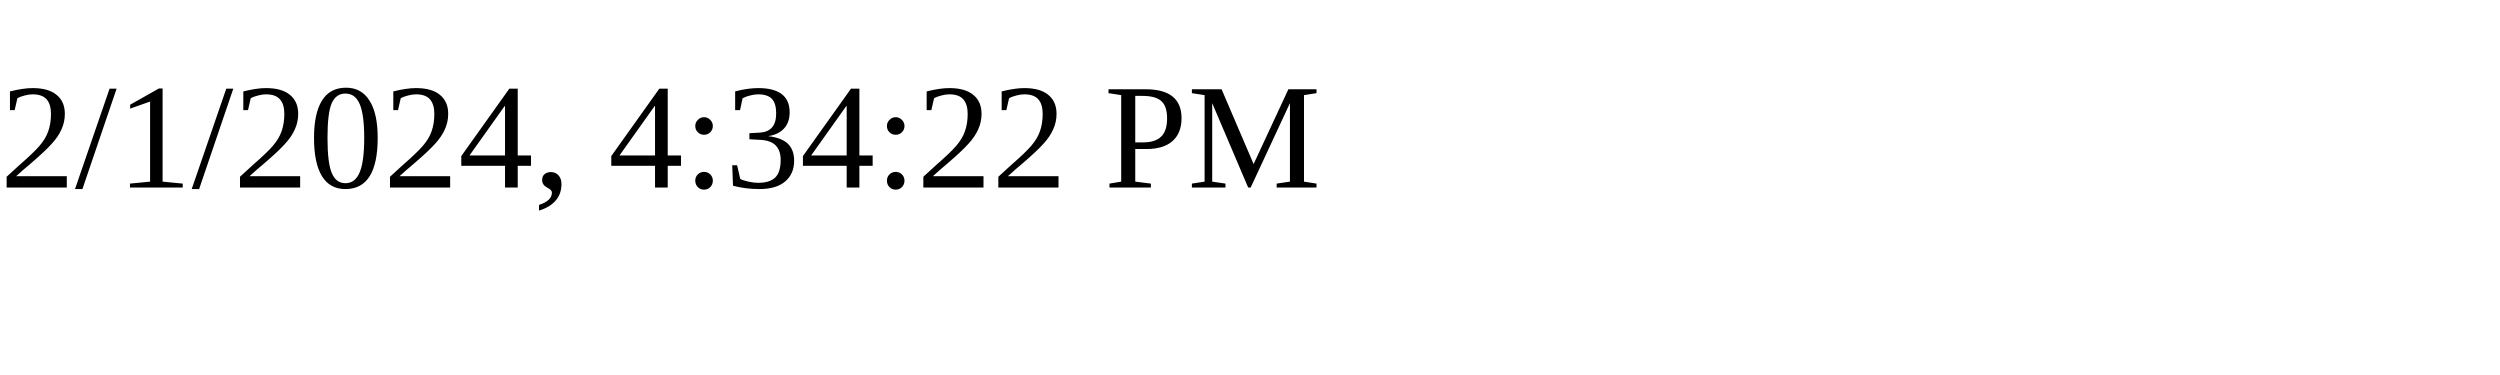
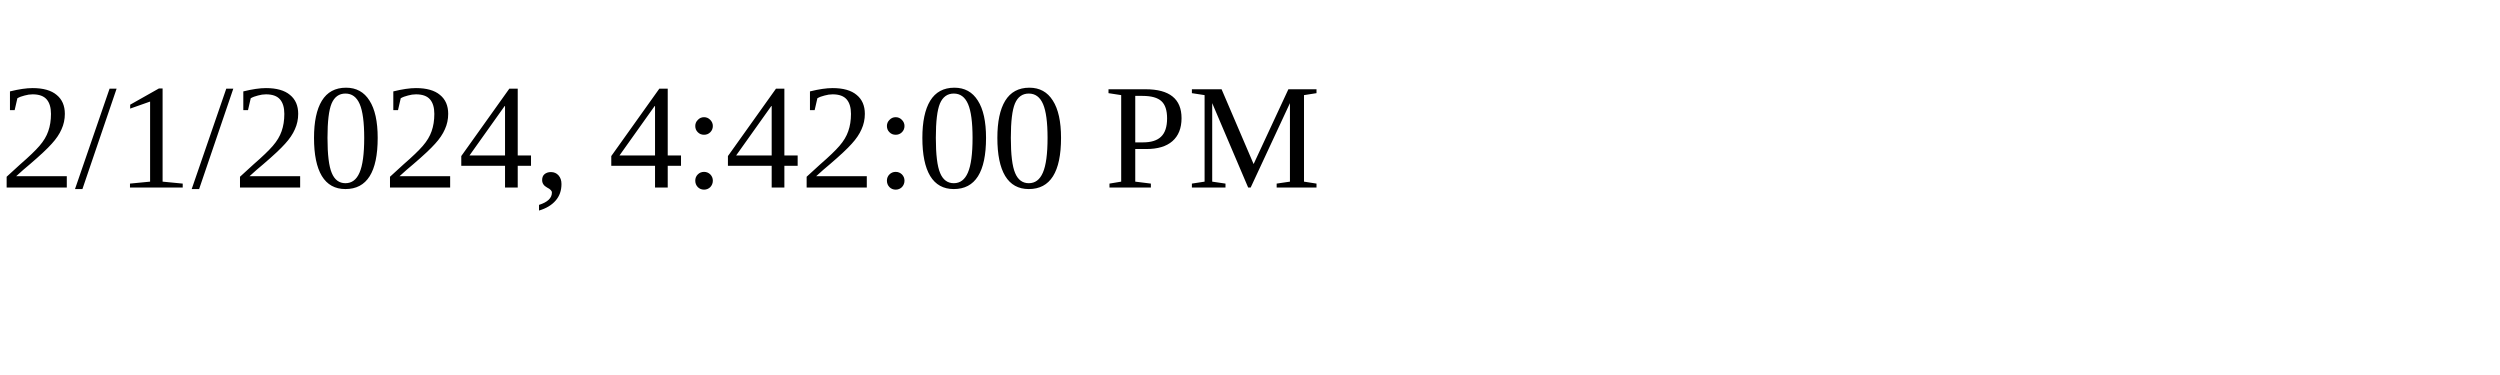
<svg xmlns="http://www.w3.org/2000/svg" height="30" width="200">
-   <text x="0" y="15">2/1/2024, 4:34:22 PM</text>
+   <text x="0" y="15">2/1/2024, 4:42:00 PM</text>
</svg>
